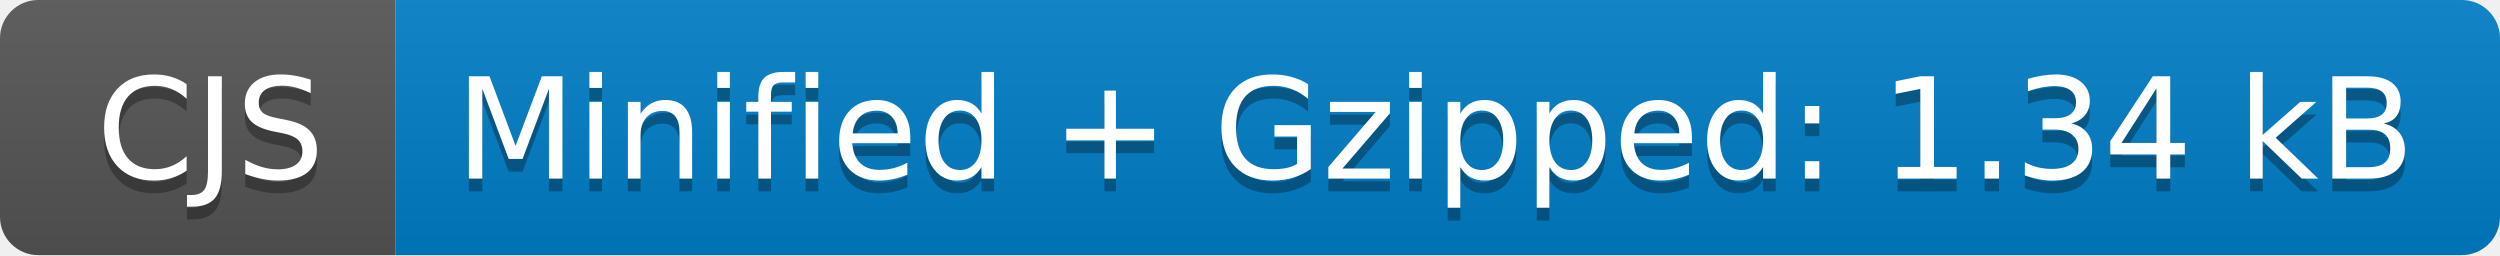
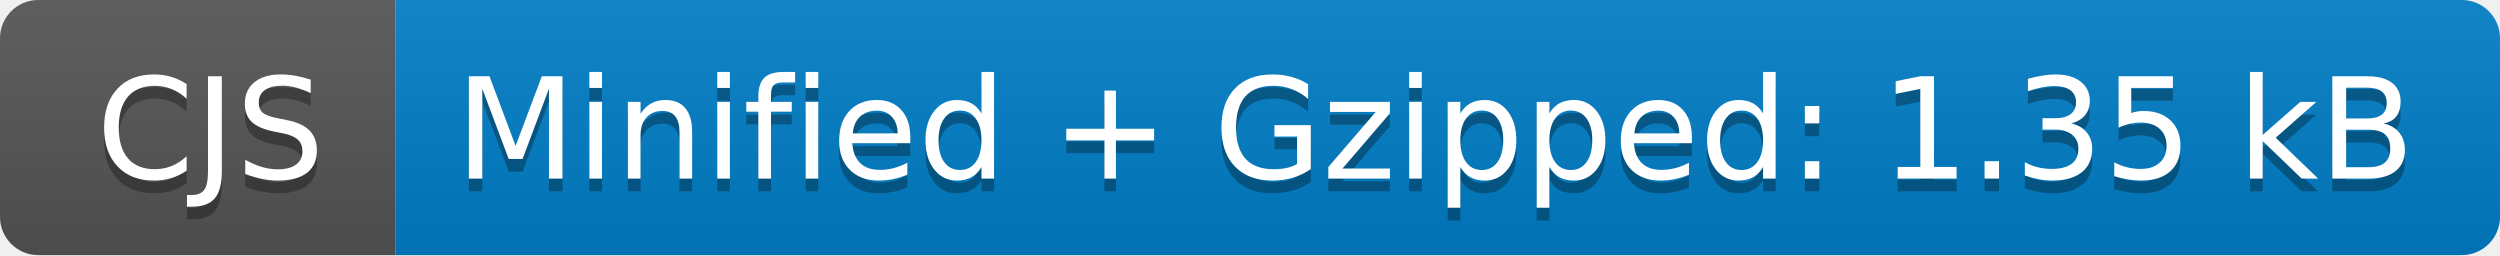
- <svg xmlns="http://www.w3.org/2000/svg" width="196" height="20" role="img" aria-label="CJS: Minified + Gzipped: 1.34 kB">
+ <svg xmlns="http://www.w3.org/2000/svg" width="196" height="20" role="img" aria-label="CJS: Minified + Gzipped: 1.35 kB">
  <linearGradient id="s" x2="0" y2="100%">
    <stop offset="0" stop-color="#bbb" stop-opacity=".1" />
    <stop offset="1" stop-opacity=".1" />
  </linearGradient>
  <clipPath id="r">
    <rect width="196" height="20" rx="3" fill="#fff" />
  </clipPath>
  <g clip-path="url(#r)">
    <rect width="31" height="20" fill="#555" />
    <rect x="31" width="165" height="20" fill="#007ec6" />
    <rect width="196" height="20" fill="url(#s)" />
  </g>
  <g fill="#fff" text-anchor="middle" font-family="Verdana,Geneva,DejaVu Sans,sans-serif" text-rendering="geometricPrecision" font-size="110">
    <text aria-hidden="true" x="165" y="150" fill="#010101" fill-opacity=".3" transform="scale(.1)" textLength="210">CJS</text>
    <text x="165" y="140" transform="scale(.1)" fill="#fff" textLength="210">CJS</text>
-     <text aria-hidden="true" x="1125" y="150" fill="#010101" fill-opacity=".3" transform="scale(.1)" textLength="1550">Minified + Gzipped: 1.34 kB</text>
-     <text x="1125" y="140" transform="scale(.1)" fill="#fff" textLength="1550">Minified + Gzipped: 1.34 kB</text>
+     <text aria-hidden="true" x="1125" y="150" fill="#010101" fill-opacity=".3" transform="scale(.1)" textLength="1550">Minified + Gzipped: 1.35 kB</text>
+     <text x="1125" y="140" transform="scale(.1)" fill="#fff" textLength="1550">Minified + Gzipped: 1.35 kB</text>
  </g>
</svg>
